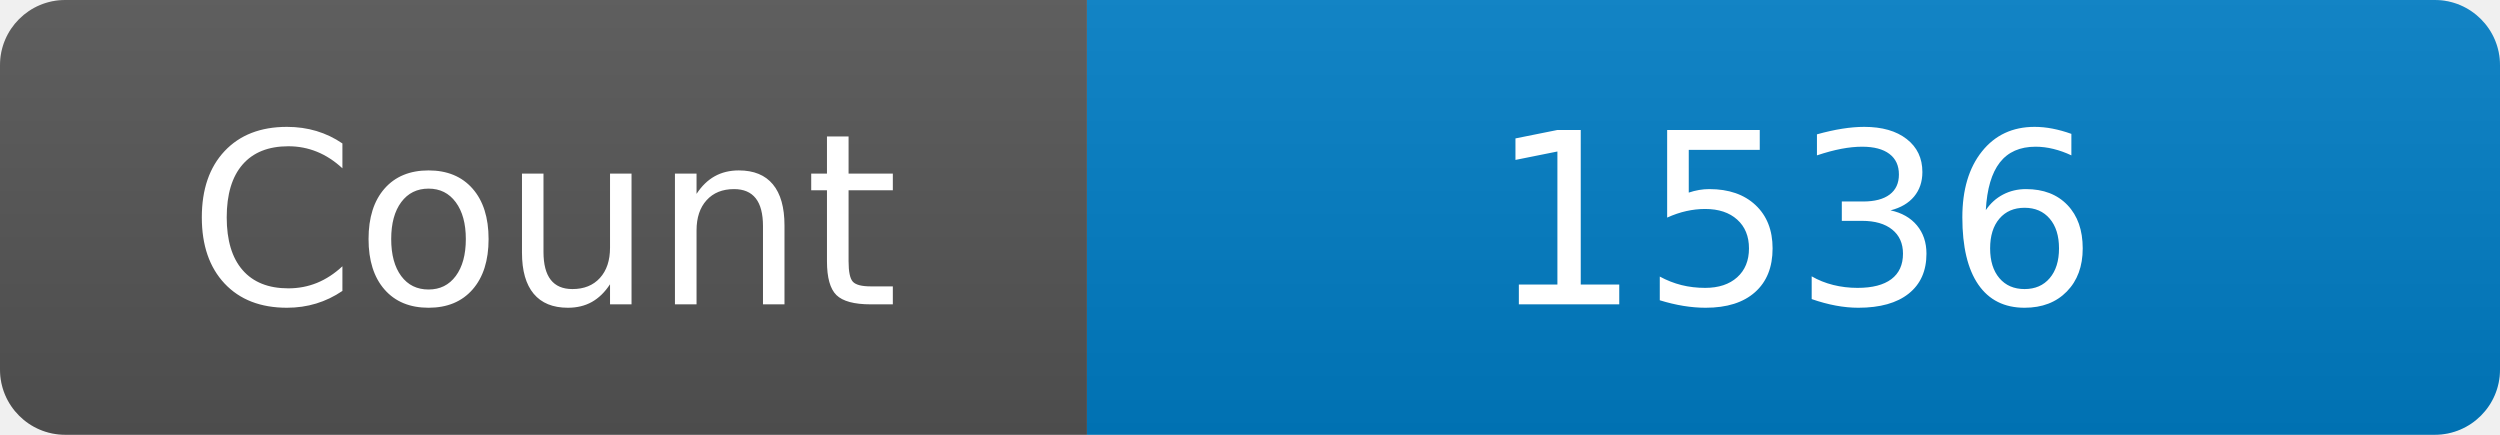
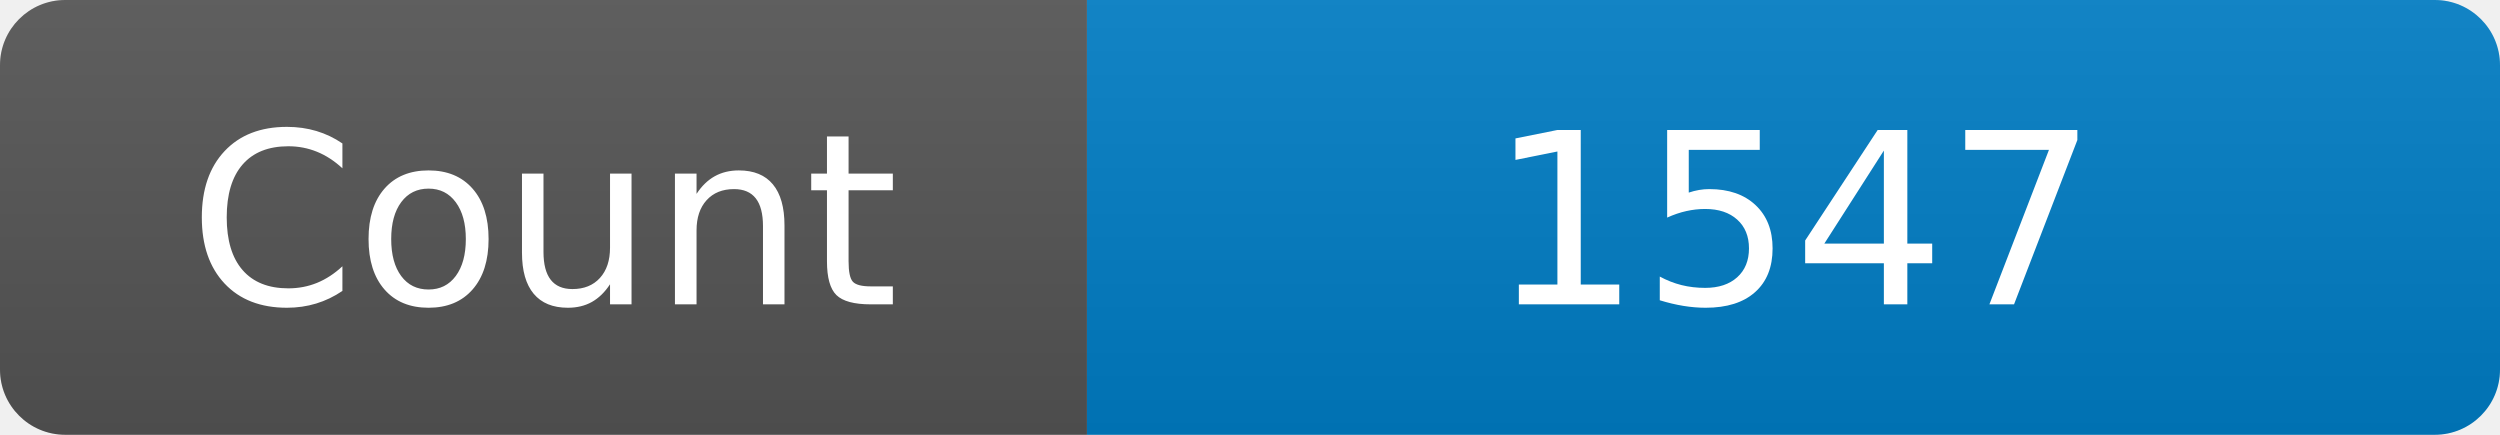
<svg xmlns="http://www.w3.org/2000/svg" width="115" height="20" role="img" aria-label="Maintained?: yes">
  <linearGradient id="s" x2="0" y2="100%">
    <stop offset="0" stop-color="#bbb" stop-opacity=".1" />
    <stop offset="1" stop-opacity=".1" />
  </linearGradient>
  <clipPath id="r">
    <rect width="115" height="20" rx="3" fill="#fff" />
  </clipPath>
  <g clip-path="url(#r)">
    <rect width="50" height="20" fill="#555" />
    <rect x="50" width="160" height="20" fill="#007ec6" />
    <rect width="115" height="20" fill="url(#s)" />
  </g>
  <g fill="#fff" text-anchor="middle" font-family="Verdana,Geneva,DejaVu Sans,sans-serif" font-size="110">
    <text x="250" y="140" transform="scale(.1)" fill="#fff">Count</text>
-     <text x="825" y="140" transform="scale(.1)" fill="#fff">1536</text>
+     <text x="825" y="140" transform="scale(.1)" fill="#fff">1547</text>
  </g>
</svg>
